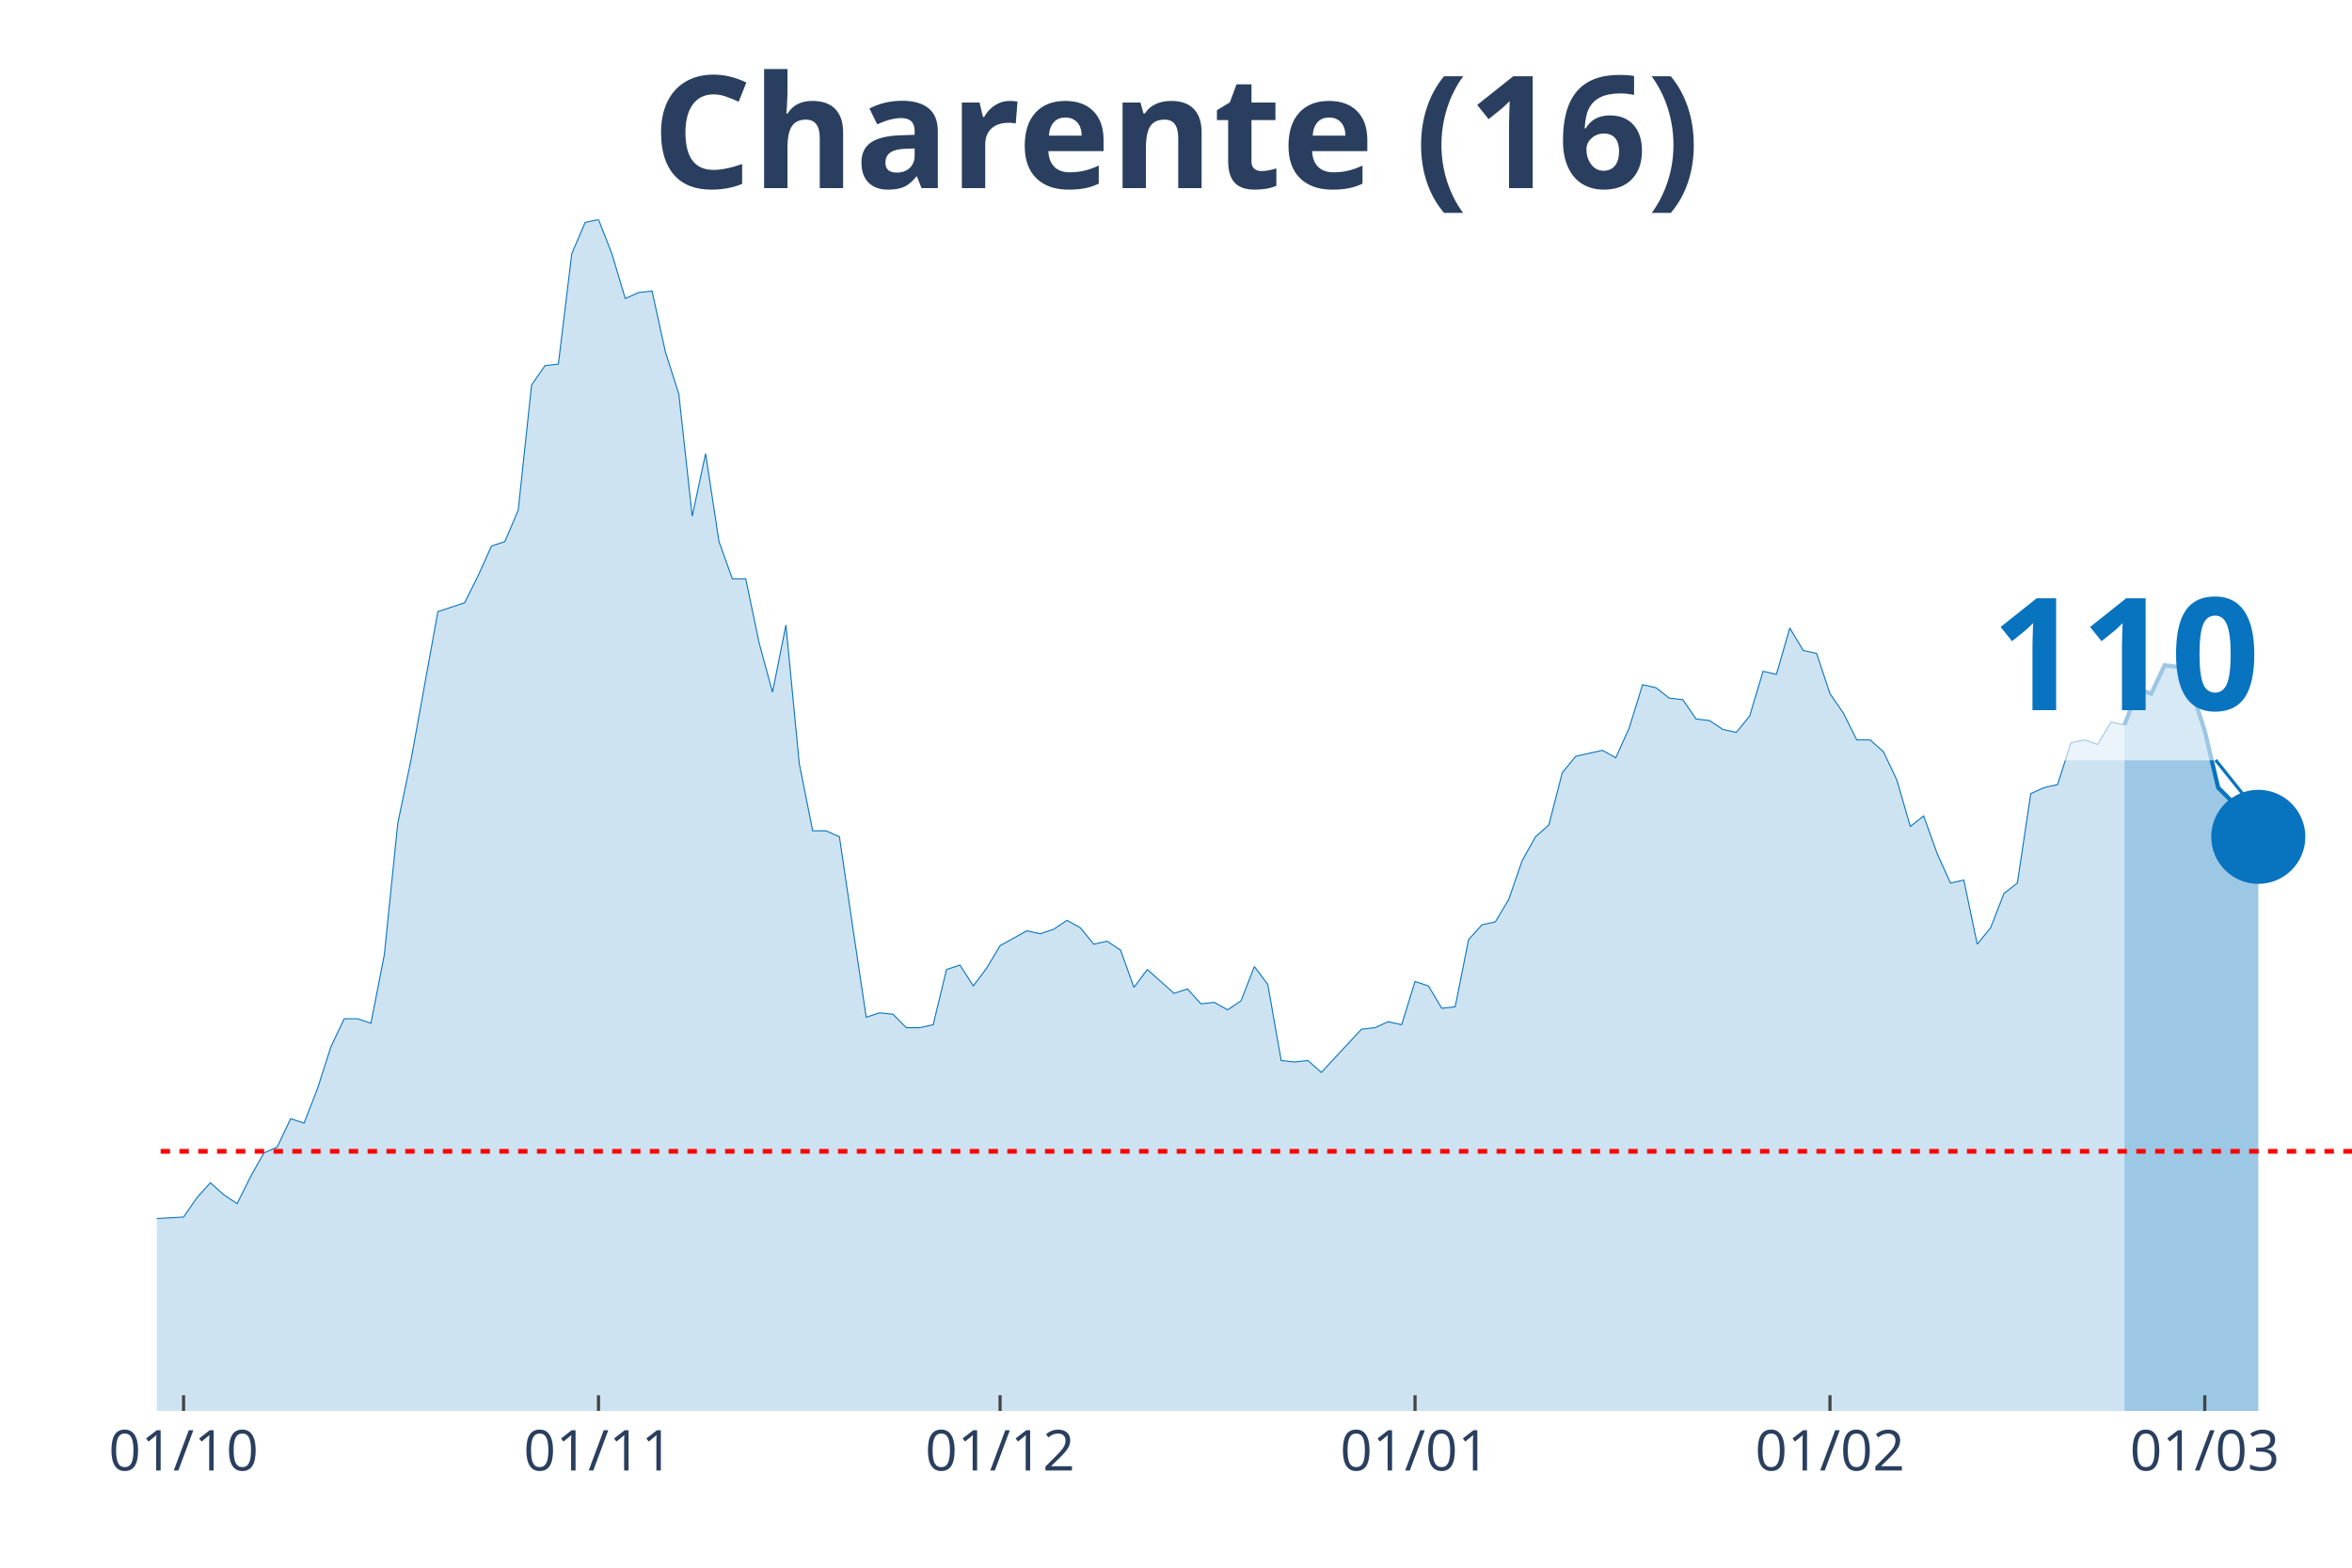
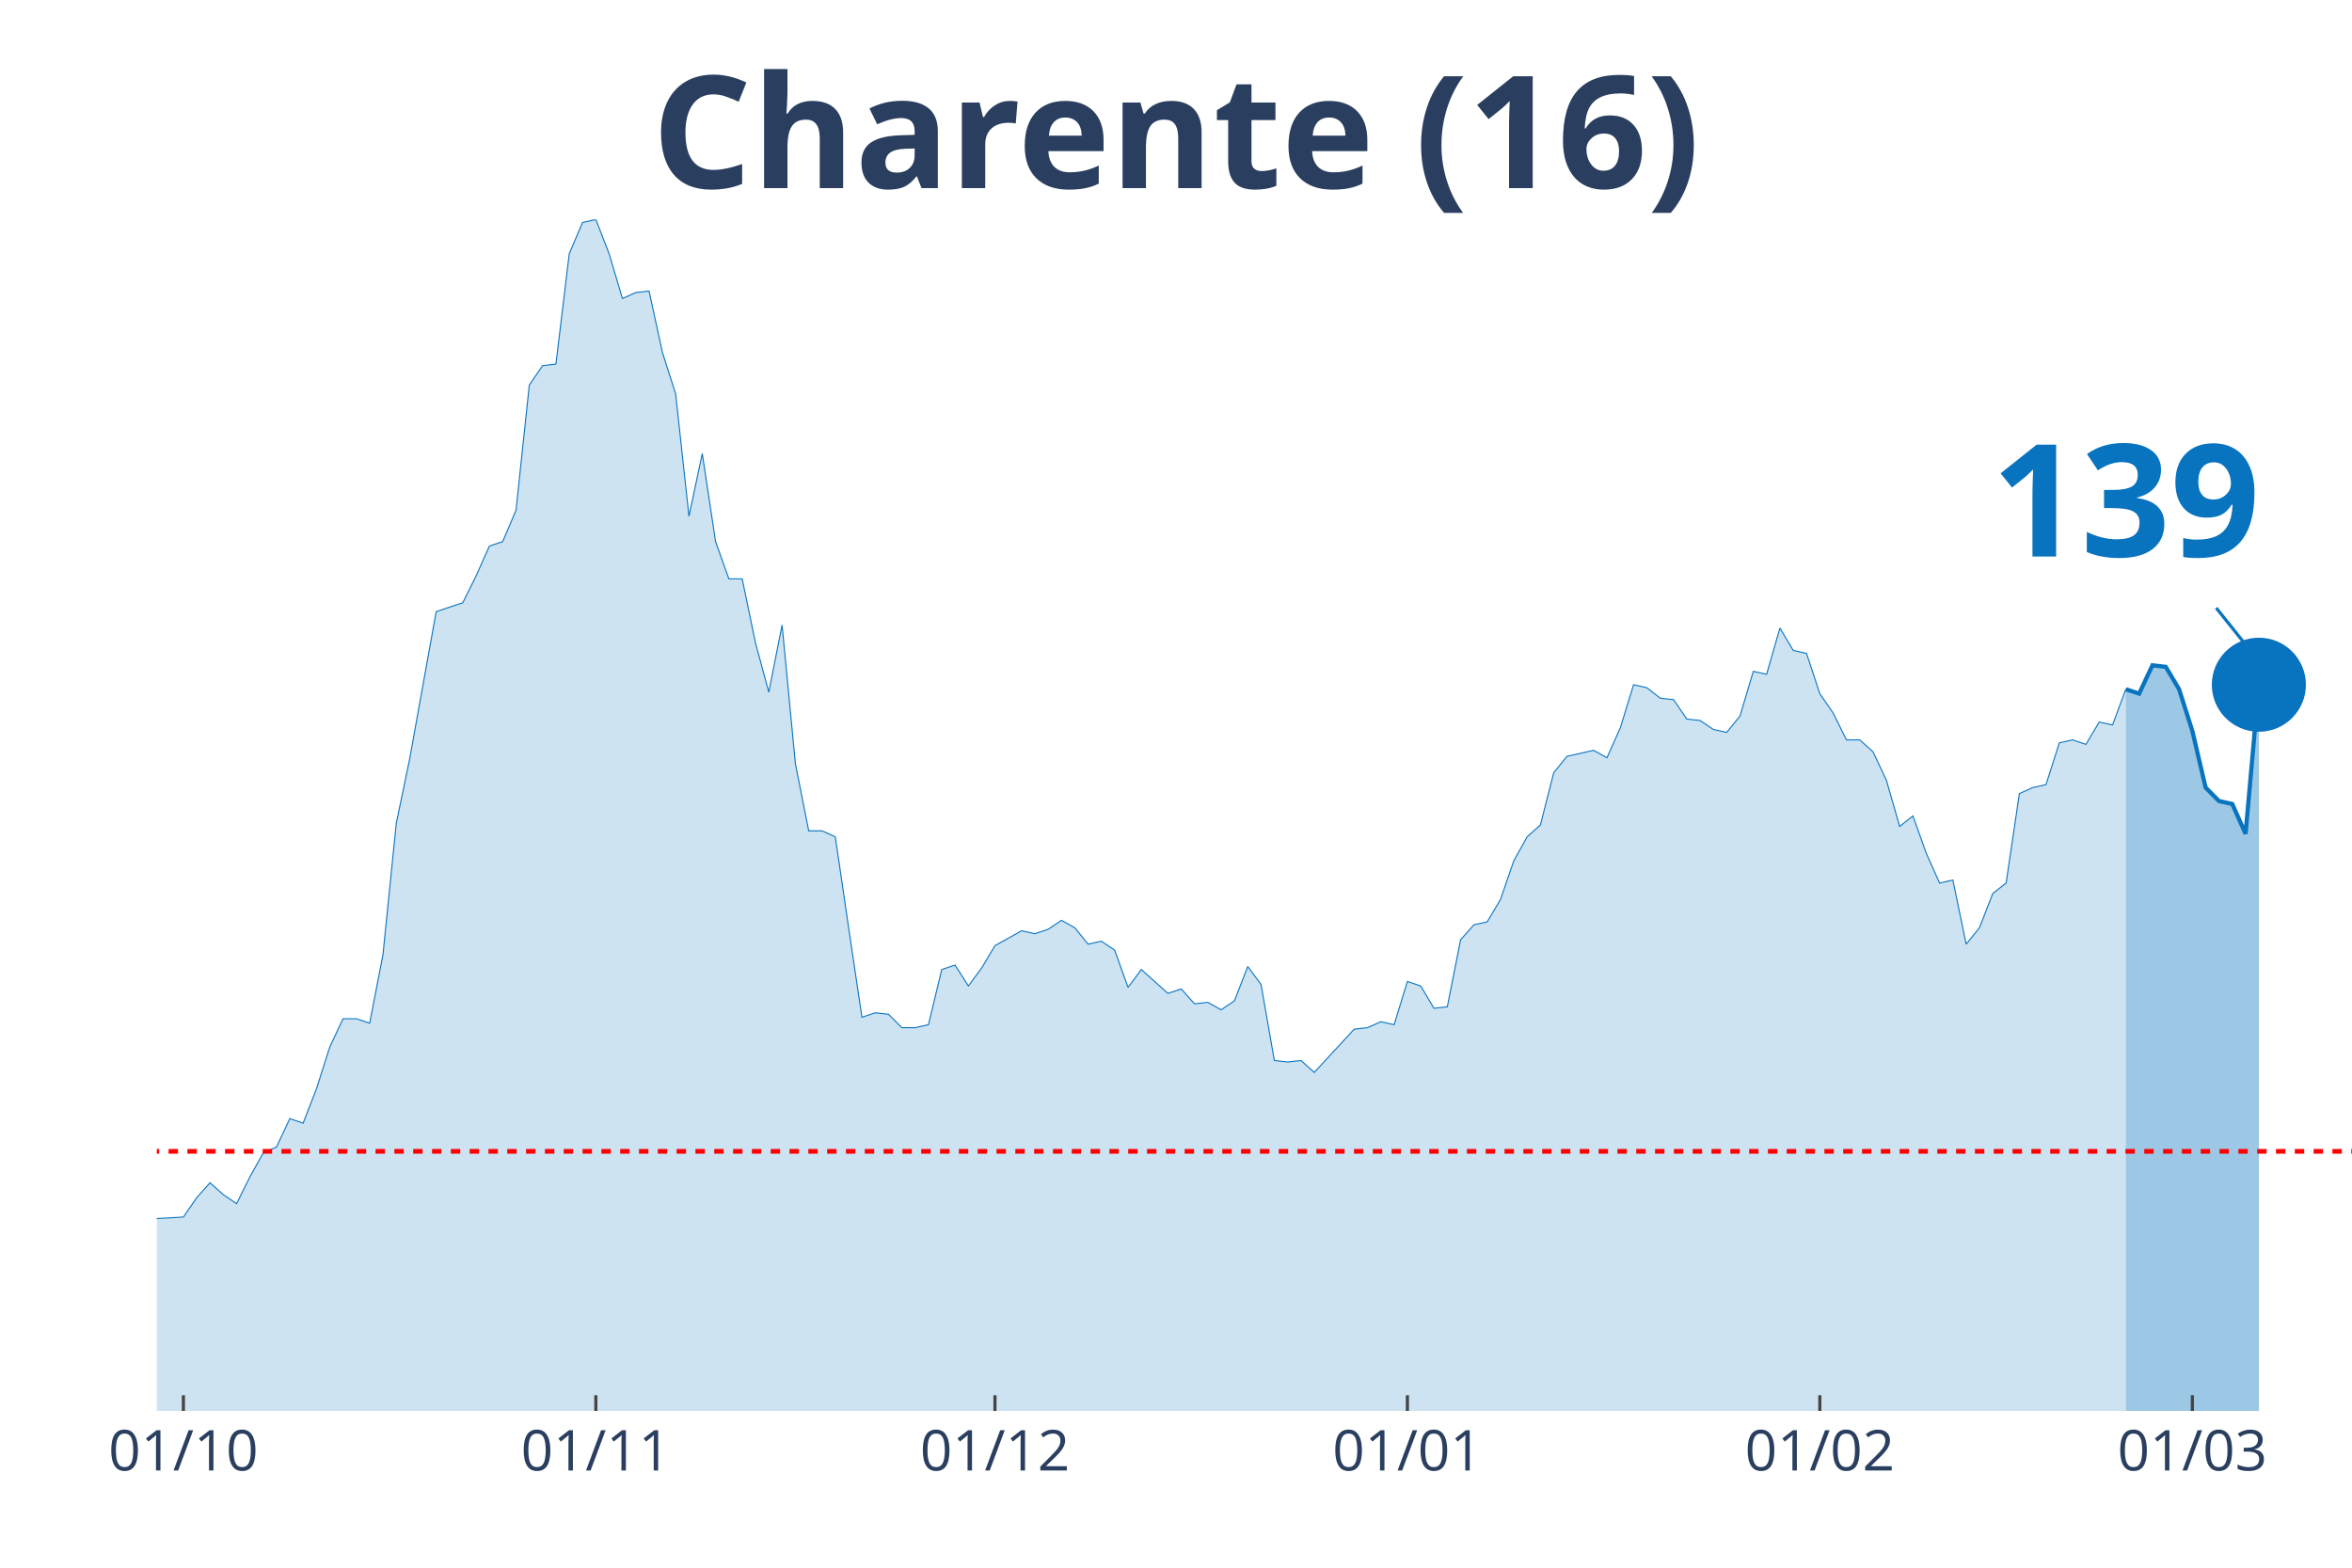
<svg xmlns="http://www.w3.org/2000/svg" class="main-svg" width="1125" height="750" style="" viewBox="0 0 750 500">
  <rect x="0" y="0" width="750" height="500" style="fill: rgb(0, 0, 0); fill-opacity: 0;" />
-   <defs id="defs-8dfec2">
+   <defs id="defs-b0af10">
    <g class="clips">
-       <clipPath id="clip8dfec2xyplot" class="plotclip">
+       <clipPath id="clipb0af10xyplot" class="plotclip">
        <rect width="700" height="380" />
      </clipPath>
-       <clipPath class="axesclip" id="clip8dfec2x">
+       <clipPath class="axesclip" id="clipb0af10x">
        <rect x="50" y="0" width="700" height="500" />
      </clipPath>
-       <clipPath class="axesclip" id="clip8dfec2y">
+       <clipPath class="axesclip" id="clipb0af10y">
        <rect x="0" y="70" width="750" height="380" />
      </clipPath>
-       <clipPath class="axesclip" id="clip8dfec2xy">
+       <clipPath class="axesclip" id="clipb0af10xy">
        <rect x="50" y="70" width="700" height="380" />
      </clipPath>
    </g>
    <g class="gradients" />
  </defs>
  <g class="bglayer">
    <rect class="bg" x="50" y="70" width="700" height="380" style="fill: rgb(0, 0, 0); fill-opacity: 0; stroke-width: 0;" />
  </g>
  <g class="layer-below">
    <g class="imagelayer" />
    <g class="shapelayer" />
  </g>
  <g class="cartesianlayer">
    <g class="subplot xy">
      <g class="layer-subplot">
        <g class="shapelayer" />
        <g class="imagelayer" />
      </g>
      <g class="gridlayer">
        <g class="x">
-           <path class="xgrid crisp" transform="translate(58.54,0)" d="M0,70v380" style="stroke: rgb(255, 255, 255); stroke-opacity: 1; stroke-width: 1px;" />
-           <path class="xgrid crisp" transform="translate(190.85,0)" d="M0,70v380" style="stroke: rgb(255, 255, 255); stroke-opacity: 1; stroke-width: 1px;" />
-           <path class="xgrid crisp" transform="translate(318.9,0)" d="M0,70v380" style="stroke: rgb(255, 255, 255); stroke-opacity: 1; stroke-width: 1px;" />
-           <path class="xgrid crisp" transform="translate(451.22,0)" d="M0,70v380" style="stroke: rgb(255, 255, 255); stroke-opacity: 1; stroke-width: 1px;" />
-           <path class="xgrid crisp" transform="translate(583.54,0)" d="M0,70v380" style="stroke: rgb(255, 255, 255); stroke-opacity: 1; stroke-width: 1px;" />
-           <path class="xgrid crisp" transform="translate(703.05,0)" d="M0,70v380" style="stroke: rgb(255, 255, 255); stroke-opacity: 1; stroke-width: 1px;" />
+           <path class="xgrid crisp" transform="translate(58.48,0)" d="M0,70v380" style="stroke: rgb(255, 255, 255); stroke-opacity: 1; stroke-width: 1px;" />
+           <path class="xgrid crisp" transform="translate(190,0)" d="M0,70v380" style="stroke: rgb(255, 255, 255); stroke-opacity: 1; stroke-width: 1px;" />
+           <path class="xgrid crisp" transform="translate(317.27,0)" d="M0,70v380" style="stroke: rgb(255, 255, 255); stroke-opacity: 1; stroke-width: 1px;" />
+           <path class="xgrid crisp" transform="translate(448.79,0)" d="M0,70v380" style="stroke: rgb(255, 255, 255); stroke-opacity: 1; stroke-width: 1px;" />
+           <path class="xgrid crisp" transform="translate(580.3,0)" d="M0,70v380" style="stroke: rgb(255, 255, 255); stroke-opacity: 1; stroke-width: 1px;" />
+           <path class="xgrid crisp" transform="translate(699.09,0)" d="M0,70v380" style="stroke: rgb(255, 255, 255); stroke-opacity: 1; stroke-width: 1px;" />
        </g>
        <g class="y" />
      </g>
      <g class="zerolinelayer" />
      <path class="xlines-below" />
      <path class="ylines-below" />
      <g class="overlines-below" />
      <g class="xaxislayer-below" />
      <g class="yaxislayer-below" />
      <g class="overaxes-below" />
-       <g class="plot" transform="translate(50, 70)" clip-path="url('#clip8dfec2xyplot')">
+       <g class="plot" transform="translate(50, 70)" clip-path="url('#clipb0af10xyplot')">
        <g class="scatterlayer mlayer">
-           <g class="trace scatter trace8b4386" style="stroke-miterlimit: 2;">
+           <g class="trace scatter trace9a46c2" style="stroke-miterlimit: 2;">
            <g class="fills">
              <g>
-                 <path class="js-fill" d="M627.44,380L-580.49,380L-580.49,373.82L-563.41,368.59L-559.15,368.59L-520.73,380L-516.46,380L-486.59,378.57L-482.32,379.52L-435.37,379.52L-431.1,380L-311.59,376.2L-307.32,375.24L-243.29,378.57L-239.02,379.05L-217.68,377.15L-213.41,375.72L-200.61,373.82L-196.34,369.54L-179.27,361.93L-175,361.93L-157.93,363.35L-153.66,360.03L-149.39,360.03L-145.12,357.65L-140.85,358.6L-136.59,355.27L-128.05,342.9L-123.78,344.33L-119.51,341L-115.24,342.43L-106.71,341.48L-102.44,337.67L-85.37,329.11L-81.1,328.64L-76.83,318.17L-72.56,320.08L-68.29,312.94L-64.02,302L-59.76,289.64L-55.49,284.41L-46.95,287.26L-42.68,283.93L-38.41,289.64L-34.15,292.97L-29.88,302.95L-25.61,307.71L-21.34,307.71L-17.07,312.94L-12.8,317.22L-8.54,313.89L-4.27,314.84L0,318.65L8.54,318.17L12.8,311.99L17.07,307.23L21.34,311.04L25.61,313.89L29.88,305.33L34.15,297.72L38.41,295.82L42.68,286.78L46.95,288.21L51.22,277.27L55.49,263.95L59.76,254.92L64.02,254.92L68.29,256.35L72.56,234.47L76.83,192.62L81.1,172.17L89.63,125.08L93.9,123.65L98.17,122.23L102.44,113.67L106.71,104.16L110.98,102.73L115.24,92.74L119.51,52.79L123.78,46.61L128.05,46.13L132.32,10.94L136.59,0.95L140.85,0L145.12,10.94L149.39,25.21L153.66,23.3L157.93,22.83L162.2,42.33L166.46,55.64L170.73,94.64L175,74.67L179.27,102.73L183.54,114.62L187.8,114.62L192.07,135.07L196.34,150.76L200.61,129.36L204.88,173.59L209.15,194.99L213.41,194.99L217.68,196.9L221.95,225.91L226.22,254.44L230.49,253.02L234.76,253.49L239.02,257.77L243.29,257.77L247.56,256.82L251.83,239.22L256.1,237.8L260.37,244.46L264.63,238.75L268.9,231.61L273.17,229.24L277.44,226.86L281.71,227.81L285.98,226.38L290.24,223.53L294.51,225.91L298.78,231.14L303.05,230.19L307.32,233.04L311.59,244.93L315.85,239.22L324.39,246.83L328.66,245.41L332.93,250.16L337.2,249.69L341.46,252.07L345.73,249.21L350,238.27L354.27,243.98L358.54,268.24L362.8,268.71L367.07,268.24L371.34,272.04L384.15,258.25L388.41,257.77L392.68,255.87L396.95,256.82L401.22,243.03L405.49,244.46L409.76,251.59L414.02,251.11L418.29,229.71L422.56,224.96L426.83,224.01L431.1,216.87L435.37,204.51L439.63,196.9L443.9,193.09L448.17,176.45L452.44,171.21L456.71,170.26L460.98,169.31L465.24,171.69L469.51,162.18L473.78,148.39L478.05,149.34L482.32,152.67L486.59,153.14L490.85,159.32L495.12,159.8L499.39,162.65L503.66,163.6L507.93,158.37L512.2,144.11L516.46,145.06L520.73,130.31L525,137.45L529.27,138.4L533.54,151.24L537.8,157.42L542.07,165.98L546.34,165.98L550.61,169.79L554.88,178.82L559.15,193.57L563.41,190.24L567.68,202.13L571.95,211.64L576.22,210.69L580.49,231.14L584.76,225.91L589.02,214.97L593.29,211.64L597.56,183.1L601.83,181.2L606.1,180.25L610.37,166.93L614.63,165.98L618.9,167.41L623.17,160.28L627.44,161.23" style="fill: rgb(8, 115, 191); fill-opacity: 0.2; stroke-width: 0;" />
+                 <path class="js-fill" d="M627.88,380L-576.97,380L-576.97,373.82L-560,368.59L-555.76,368.59L-517.58,380L-513.33,380L-483.64,378.57L-479.39,379.52L-432.73,379.52L-428.48,380L-309.7,376.2L-305.45,375.24L-241.82,378.57L-237.58,379.05L-216.36,377.15L-212.12,375.72L-199.39,373.82L-195.15,369.54L-178.18,361.93L-173.94,361.93L-156.97,363.35L-152.73,360.03L-148.48,360.03L-144.24,357.65L-140,358.6L-135.76,355.27L-127.27,342.9L-123.03,344.33L-118.79,341L-114.55,342.43L-106.06,341.48L-101.82,337.67L-84.85,329.11L-80.61,328.64L-76.36,318.17L-72.12,320.08L-67.88,312.94L-63.64,302L-59.39,289.64L-55.15,284.41L-46.67,287.26L-42.42,283.93L-38.18,289.64L-33.94,292.97L-29.7,302.95L-25.45,307.71L-21.21,307.71L-16.97,312.94L-12.73,317.22L-8.48,313.89L-4.24,314.84L0,318.65L8.48,318.17L12.73,311.99L16.97,307.23L21.21,311.04L25.45,313.89L29.7,305.33L33.94,297.72L38.18,295.82L42.42,286.78L46.67,288.21L50.91,277.27L55.15,263.95L59.39,254.92L63.64,254.92L67.88,256.35L72.12,234.47L76.36,192.62L80.61,172.17L89.09,125.08L93.33,123.65L97.58,122.23L101.82,113.67L106.06,104.16L110.3,102.73L114.55,92.74L118.79,52.79L123.03,46.61L127.27,46.13L131.52,10.94L135.76,0.95L140,0L144.24,10.94L148.48,25.21L152.73,23.3L156.97,22.83L161.21,42.33L165.45,55.64L169.7,94.64L173.94,74.67L178.18,102.73L182.42,114.62L186.67,114.62L190.91,135.07L195.15,150.76L199.39,129.36L203.64,173.59L207.88,194.99L212.12,194.99L216.36,196.9L220.61,225.91L224.85,254.44L229.09,253.02L233.33,253.49L237.58,257.77L241.82,257.77L246.06,256.82L250.3,239.22L254.55,237.8L258.79,244.46L263.03,238.75L267.27,231.61L271.52,229.24L275.76,226.86L280,227.81L284.24,226.38L288.48,223.53L292.73,225.91L296.97,231.14L301.21,230.19L305.45,233.04L309.7,244.93L313.94,239.22L322.42,246.83L326.67,245.41L330.91,250.16L335.15,249.69L339.39,252.07L343.64,249.21L347.88,238.27L352.12,243.98L356.36,268.24L360.61,268.71L364.85,268.24L369.09,272.04L381.82,258.25L386.06,257.77L390.3,255.87L394.55,256.82L398.79,243.03L403.03,244.46L407.27,251.59L411.52,251.11L415.76,229.71L420,224.96L424.24,224.01L428.48,216.87L432.73,204.51L436.97,196.9L441.21,193.09L445.45,176.45L449.7,171.21L453.94,170.26L458.18,169.31L462.42,171.69L466.67,162.18L470.91,148.39L475.15,149.34L479.39,152.67L483.64,153.14L487.88,159.32L492.12,159.8L496.36,162.65L500.61,163.6L504.85,158.37L509.09,144.11L513.33,145.06L517.58,130.31L521.82,137.45L526.06,138.4L530.3,151.24L534.55,157.42L538.79,165.98L543.03,165.98L547.27,169.79L551.52,178.82L555.76,193.57L560,190.24L564.24,202.13L568.48,211.64L572.73,210.69L576.97,231.14L581.21,225.91L585.45,214.97L589.7,211.64L593.94,183.1L598.18,181.2L602.42,180.25L606.67,166.93L610.91,165.98L615.15,167.41L619.39,160.28L623.64,161.23L627.88,149.81" style="fill: rgb(8, 115, 191); fill-opacity: 0.2; stroke-width: 0;" />
              </g>
            </g>
            <g class="errorbars" />
            <g class="lines">
-               <path class="js-line" d="M-580.49,373.82L-563.41,368.59L-559.15,368.59L-520.73,380L-516.46,380L-486.59,378.57L-482.32,379.52L-435.37,379.52L-431.1,380L-311.59,376.2L-307.32,375.24L-243.29,378.57L-239.02,379.05L-217.68,377.15L-213.41,375.72L-200.61,373.82L-196.34,369.54L-179.27,361.93L-175,361.93L-157.93,363.35L-153.66,360.03L-149.39,360.03L-145.12,357.65L-140.85,358.6L-136.59,355.27L-128.05,342.9L-123.78,344.33L-119.51,341L-115.24,342.43L-106.71,341.48L-102.44,337.67L-85.37,329.11L-81.1,328.64L-76.83,318.17L-72.56,320.08L-68.29,312.94L-64.02,302L-59.76,289.64L-55.49,284.41L-46.95,287.26L-42.68,283.93L-38.41,289.64L-34.15,292.97L-29.88,302.95L-25.61,307.71L-21.34,307.71L-17.07,312.94L-12.8,317.22L-8.54,313.89L-4.27,314.84L0,318.65L8.54,318.17L12.8,311.99L17.07,307.23L21.34,311.04L25.61,313.89L29.88,305.33L34.15,297.72L38.41,295.82L42.68,286.78L46.95,288.21L51.22,277.27L55.49,263.95L59.76,254.92L64.02,254.92L68.29,256.35L72.56,234.47L76.83,192.62L81.1,172.17L89.63,125.08L93.9,123.65L98.17,122.23L102.44,113.67L106.71,104.16L110.98,102.73L115.24,92.74L119.51,52.79L123.78,46.61L128.05,46.13L132.32,10.94L136.59,0.95L140.85,0L145.12,10.94L149.39,25.21L153.66,23.3L157.93,22.83L162.2,42.33L166.46,55.64L170.73,94.64L175,74.67L179.27,102.73L183.54,114.62L187.8,114.62L192.07,135.07L196.34,150.76L200.61,129.36L204.88,173.59L209.15,194.99L213.41,194.99L217.68,196.9L221.95,225.91L226.22,254.44L230.49,253.02L234.76,253.49L239.02,257.77L243.29,257.77L247.56,256.82L251.83,239.22L256.1,237.8L260.37,244.46L264.63,238.75L268.9,231.61L273.17,229.24L277.44,226.86L281.71,227.81L285.98,226.38L290.24,223.53L294.51,225.91L298.78,231.14L303.05,230.19L307.32,233.04L311.59,244.93L315.85,239.22L324.39,246.83L328.66,245.41L332.93,250.16L337.2,249.69L341.46,252.07L345.73,249.21L350,238.27L354.27,243.98L358.54,268.24L362.8,268.71L367.07,268.24L371.34,272.04L384.15,258.25L388.41,257.77L392.68,255.87L396.95,256.82L401.22,243.03L405.49,244.46L409.76,251.59L414.02,251.11L418.29,229.71L422.56,224.96L426.83,224.01L431.1,216.87L435.37,204.51L439.63,196.9L443.9,193.09L448.17,176.45L452.44,171.21L456.71,170.26L460.98,169.31L465.24,171.69L469.51,162.18L473.78,148.39L478.05,149.34L482.32,152.67L486.59,153.14L490.85,159.32L495.12,159.8L499.39,162.65L503.66,163.6L507.93,158.37L512.2,144.11L516.46,145.06L520.73,130.31L525,137.45L529.27,138.4L533.54,151.24L537.8,157.42L542.07,165.98L546.34,165.98L550.61,169.79L554.88,178.82L559.15,193.57L563.41,190.24L567.68,202.13L571.95,211.64L576.22,210.69L580.49,231.14L584.76,225.91L589.02,214.97L593.29,211.64L597.56,183.1L601.83,181.2L606.1,180.25L610.37,166.93L614.63,165.98L618.9,167.41L623.17,160.28L627.44,161.23" style="vector-effect: non-scaling-stroke; fill: none; stroke: rgb(8, 115, 191); stroke-opacity: 1; stroke-width: 0.5px; opacity: 1;" />
+               <path class="js-line" d="M-576.97,373.82L-560,368.59L-555.76,368.59L-517.58,380L-513.33,380L-483.64,378.57L-479.39,379.52L-432.73,379.52L-428.48,380L-309.7,376.2L-305.45,375.24L-241.82,378.57L-237.58,379.05L-216.36,377.15L-212.12,375.72L-199.39,373.82L-195.15,369.54L-178.18,361.93L-173.94,361.93L-156.97,363.35L-152.73,360.03L-148.48,360.03L-144.24,357.65L-140,358.6L-135.76,355.27L-127.27,342.9L-123.03,344.33L-118.79,341L-114.55,342.43L-106.06,341.48L-101.82,337.67L-84.85,329.11L-80.61,328.64L-76.36,318.17L-72.12,320.08L-67.88,312.94L-63.64,302L-59.39,289.64L-55.15,284.41L-46.67,287.26L-42.42,283.93L-38.18,289.64L-33.94,292.97L-29.7,302.95L-25.45,307.71L-21.21,307.71L-16.97,312.94L-12.73,317.22L-8.48,313.89L-4.24,314.84L0,318.65L8.48,318.17L12.73,311.99L16.97,307.23L21.21,311.04L25.45,313.89L29.7,305.33L33.94,297.72L38.18,295.82L42.42,286.78L46.67,288.21L50.91,277.27L55.15,263.95L59.39,254.92L63.64,254.92L67.88,256.35L72.12,234.47L76.36,192.62L80.61,172.17L89.09,125.08L93.33,123.65L97.58,122.23L101.82,113.67L106.06,104.16L110.3,102.73L114.55,92.74L118.79,52.79L123.03,46.61L127.27,46.13L131.52,10.94L135.76,0.95L140,0L144.24,10.94L148.48,25.21L152.73,23.3L156.97,22.83L161.21,42.33L165.45,55.64L169.7,94.64L173.94,74.67L178.18,102.73L182.42,114.62L186.67,114.62L190.91,135.07L195.15,150.76L199.39,129.36L203.64,173.59L207.88,194.99L212.12,194.99L216.36,196.9L220.61,225.91L224.85,254.44L229.09,253.02L233.33,253.49L237.58,257.77L241.82,257.77L246.06,256.82L250.3,239.22L254.55,237.8L258.79,244.46L263.03,238.75L267.27,231.61L271.52,229.24L275.76,226.86L280,227.81L284.24,226.38L288.48,223.53L292.73,225.91L296.97,231.14L301.21,230.19L305.45,233.04L309.7,244.93L313.94,239.22L322.42,246.83L326.67,245.41L330.91,250.16L335.15,249.69L339.39,252.07L343.64,249.21L347.88,238.27L352.12,243.98L356.36,268.24L360.61,268.71L364.85,268.24L369.09,272.04L381.82,258.25L386.06,257.77L390.3,255.87L394.55,256.82L398.79,243.03L403.03,244.46L407.27,251.59L411.52,251.11L415.76,229.71L420,224.96L424.24,224.01L428.48,216.87L432.73,204.51L436.97,196.9L441.21,193.09L445.45,176.45L449.7,171.21L453.94,170.26L458.18,169.31L462.42,171.69L466.67,162.18L470.91,148.39L475.15,149.34L479.39,152.67L483.64,153.14L487.88,159.32L492.12,159.8L496.36,162.65L500.61,163.6L504.85,158.37L509.09,144.11L513.33,145.06L517.58,130.31L521.82,137.45L526.06,138.4L530.3,151.24L534.55,157.42L538.79,165.98L543.03,165.98L547.27,169.79L551.52,178.82L555.76,193.57L560,190.24L564.24,202.13L568.48,211.64L572.73,210.69L576.97,231.14L581.21,225.91L585.45,214.97L589.7,211.64L593.94,183.1L598.18,181.2L602.42,180.25L606.67,166.93L610.91,165.98L615.15,167.41L619.39,160.28L623.64,161.23L627.88,149.81" style="vector-effect: non-scaling-stroke; fill: none; stroke: rgb(8, 115, 191); stroke-opacity: 1; stroke-width: 0.5px; opacity: 1;" />
            </g>
            <g class="points" />
            <g class="text" />
          </g>
-           <g class="trace scatter trace2e5f6f" style="stroke-miterlimit: 2;">
+           <g class="trace scatter trace15b206" style="stroke-miterlimit: 2;">
            <g class="fills">
              <g>
-                 <path class="js-fill" d="M670.12,380L627.44,380L627.44,161.23L631.71,149.81L635.98,151.24L640.24,142.2L644.51,142.68L648.78,149.81L653.05,163.13L657.32,181.2L661.59,185.48L665.85,186.43L670.12,196.9" style="fill: rgb(8, 115, 191); fill-opacity: 0.4; stroke-width: 0;" />
+                 <path class="js-fill" d="M670.3,380L627.88,380L627.88,149.81L632.12,151.24L636.36,142.2L640.61,142.68L644.85,149.81L649.09,163.13L653.33,181.2L657.58,185.48L661.82,186.43L666.06,195.94L670.3,148.39" style="fill: rgb(8, 115, 191); fill-opacity: 0.4; stroke-width: 0;" />
              </g>
            </g>
            <g class="errorbars" />
            <g class="lines">
-               <path class="js-line" d="M627.44,161.23L631.71,149.81L635.98,151.24L640.24,142.2L644.51,142.68L648.78,149.81L653.05,163.13L657.32,181.2L661.59,185.48L665.85,186.43L670.12,196.9" style="vector-effect: non-scaling-stroke; fill: none; stroke: rgb(8, 115, 191); stroke-opacity: 1; stroke-width: 2px; opacity: 1;" />
+               <path class="js-line" d="M627.88,149.81L632.12,151.24L636.36,142.2L640.61,142.68L644.85,149.81L649.09,163.13L653.33,181.2L657.58,185.48L661.82,186.43L666.06,195.94L670.3,148.39" style="vector-effect: non-scaling-stroke; fill: none; stroke: rgb(8, 115, 191); stroke-opacity: 1; stroke-width: 2px; opacity: 1;" />
            </g>
            <g class="points" />
            <g class="text" />
          </g>
-           <g class="trace scatter tracef8befd" style="stroke-miterlimit: 2; opacity: 1;">
+           <g class="trace scatter trace89571b" style="stroke-miterlimit: 2; opacity: 1;">
            <g class="fills" />
            <g class="errorbars" />
            <g class="lines" />
            <g class="points">
-               <path class="point" transform="translate(670.12,196.9)" d="M15,0A15,15 0 1,1 0,-15A15,15 0 0,1 15,0Z" style="opacity: 1; stroke-width: 0px; fill: rgb(8, 115, 191); fill-opacity: 1;" />
+               <path class="point" transform="translate(670.3,148.39)" d="M15,0A15,15 0 1,1 0,-15A15,15 0 0,1 15,0Z" style="opacity: 1; stroke-width: 0px; fill: rgb(8, 115, 191); fill-opacity: 1;" />
            </g>
            <g class="text" />
          </g>
        </g>
      </g>
      <g class="overplot" />
      <path class="xlines-above crisp" style="fill: none; stroke-width: 1px; stroke: rgb(0, 0, 0); stroke-opacity: 0;" d="" />
      <path class="ylines-above crisp" style="fill: none;" d="M0,0" />
      <g class="overlines-above" />
      <g class="xaxislayer-above">
-         <path class="xtick ticks crisp" d="M0,450v-5" transform="translate(58.54,0)" style="stroke: rgb(68, 68, 68); stroke-opacity: 1; stroke-width: 1px;" />
-         <path class="xtick ticks crisp" d="M0,450v-5" transform="translate(190.85,0)" style="stroke: rgb(68, 68, 68); stroke-opacity: 1; stroke-width: 1px;" />
-         <path class="xtick ticks crisp" d="M0,450v-5" transform="translate(318.9,0)" style="stroke: rgb(68, 68, 68); stroke-opacity: 1; stroke-width: 1px;" />
-         <path class="xtick ticks crisp" d="M0,450v-5" transform="translate(451.22,0)" style="stroke: rgb(68, 68, 68); stroke-opacity: 1; stroke-width: 1px;" />
-         <path class="xtick ticks crisp" d="M0,450v-5" transform="translate(583.54,0)" style="stroke: rgb(68, 68, 68); stroke-opacity: 1; stroke-width: 1px;" />
-         <path class="xtick ticks crisp" d="M0,450v-5" transform="translate(703.05,0)" style="stroke: rgb(68, 68, 68); stroke-opacity: 1; stroke-width: 1px;" />
+         <path class="xtick ticks crisp" d="M0,450v-5" transform="translate(58.48,0)" style="stroke: rgb(68, 68, 68); stroke-opacity: 1; stroke-width: 1px;" />
+         <path class="xtick ticks crisp" d="M0,450v-5" transform="translate(190,0)" style="stroke: rgb(68, 68, 68); stroke-opacity: 1; stroke-width: 1px;" />
+         <path class="xtick ticks crisp" d="M0,450v-5" transform="translate(317.27,0)" style="stroke: rgb(68, 68, 68); stroke-opacity: 1; stroke-width: 1px;" />
+         <path class="xtick ticks crisp" d="M0,450v-5" transform="translate(448.79,0)" style="stroke: rgb(68, 68, 68); stroke-opacity: 1; stroke-width: 1px;" />
+         <path class="xtick ticks crisp" d="M0,450v-5" transform="translate(580.3,0)" style="stroke: rgb(68, 68, 68); stroke-opacity: 1; stroke-width: 1px;" />
+         <path class="xtick ticks crisp" d="M0,450v-5" transform="translate(699.09,0)" style="stroke: rgb(68, 68, 68); stroke-opacity: 1; stroke-width: 1px;" />
        <g class="xtick">
-           <text text-anchor="middle" x="0" y="469" transform="translate(58.54,0)" style="font-family: 'Open Sans', verdana, arial, sans-serif; font-size: 18px; fill: rgb(42, 63, 95); fill-opacity: 1; white-space: pre;">01/10</text>
+           <text text-anchor="middle" x="0" y="469" transform="translate(58.48,0)" style="font-family: 'Open Sans', verdana, arial, sans-serif; font-size: 18px; fill: rgb(42, 63, 95); fill-opacity: 1; white-space: pre;">01/10</text>
        </g>
        <g class="xtick">
-           <text text-anchor="middle" x="0" y="469" transform="translate(190.85,0)" style="font-family: 'Open Sans', verdana, arial, sans-serif; font-size: 18px; fill: rgb(42, 63, 95); fill-opacity: 1; white-space: pre;">01/11</text>
+           <text text-anchor="middle" x="0" y="469" transform="translate(190,0)" style="font-family: 'Open Sans', verdana, arial, sans-serif; font-size: 18px; fill: rgb(42, 63, 95); fill-opacity: 1; white-space: pre;">01/11</text>
        </g>
        <g class="xtick">
-           <text text-anchor="middle" x="0" y="469" transform="translate(318.9,0)" style="font-family: 'Open Sans', verdana, arial, sans-serif; font-size: 18px; fill: rgb(42, 63, 95); fill-opacity: 1; white-space: pre;">01/12</text>
+           <text text-anchor="middle" x="0" y="469" transform="translate(317.27,0)" style="font-family: 'Open Sans', verdana, arial, sans-serif; font-size: 18px; fill: rgb(42, 63, 95); fill-opacity: 1; white-space: pre;">01/12</text>
        </g>
        <g class="xtick">
-           <text text-anchor="middle" x="0" y="469" transform="translate(451.22,0)" style="font-family: 'Open Sans', verdana, arial, sans-serif; font-size: 18px; fill: rgb(42, 63, 95); fill-opacity: 1; white-space: pre;">01/01</text>
+           <text text-anchor="middle" x="0" y="469" transform="translate(448.79,0)" style="font-family: 'Open Sans', verdana, arial, sans-serif; font-size: 18px; fill: rgb(42, 63, 95); fill-opacity: 1; white-space: pre;">01/01</text>
        </g>
        <g class="xtick">
-           <text text-anchor="middle" x="0" y="469" transform="translate(583.54,0)" style="font-family: 'Open Sans', verdana, arial, sans-serif; font-size: 18px; fill: rgb(42, 63, 95); fill-opacity: 1; white-space: pre;">01/02</text>
+           <text text-anchor="middle" x="0" y="469" transform="translate(580.3,0)" style="font-family: 'Open Sans', verdana, arial, sans-serif; font-size: 18px; fill: rgb(42, 63, 95); fill-opacity: 1; white-space: pre;">01/02</text>
        </g>
        <g class="xtick">
-           <text text-anchor="middle" x="0" y="469" transform="translate(703.05,0)" style="font-family: 'Open Sans', verdana, arial, sans-serif; font-size: 18px; fill: rgb(42, 63, 95); fill-opacity: 1; white-space: pre;">01/03</text>
+           <text text-anchor="middle" x="0" y="469" transform="translate(699.09,0)" style="font-family: 'Open Sans', verdana, arial, sans-serif; font-size: 18px; fill: rgb(42, 63, 95); fill-opacity: 1; white-space: pre;">01/03</text>
        </g>
      </g>
      <g class="yaxislayer-above" />
      <g class="overaxes-above" />
    </g>
  </g>
  <g class="polarlayer" />
  <g class="ternarylayer" />
  <g class="geolayer" />
  <g class="funnelarealayer" />
  <g class="pielayer" />
  <g class="treemaplayer" />
  <g class="sunburstlayer" />
  <g class="glimages" />
-   <defs id="topdefs-8dfec2">
+   <defs id="topdefs-b0af10">
    <g class="clips" />
  </defs>
  <g class="layer-above">
    <g class="imagelayer" />
    <g class="shapelayer">
-       <path data-index="0" fill-rule="evenodd" d="M-2348.78,367.2L771.34,367.2" clip-path="url('#clip8dfec2xy')" style="opacity: 1; stroke: rgb(255, 0, 0); stroke-opacity: 1; fill: rgb(0, 0, 0); fill-opacity: 0; stroke-dasharray: 3px, 3px; stroke-width: 1.5px;" />
+       <path data-index="0" fill-rule="evenodd" d="M-2334.24,367.2L766.97,367.2" clip-path="url('#clipb0af10xy')" style="opacity: 1; stroke: rgb(255, 0, 0); stroke-opacity: 1; fill: rgb(0, 0, 0); fill-opacity: 0; stroke-dasharray: 3px, 3px; stroke-width: 1.5px;" />
    </g>
  </g>
  <g class="infolayer">
    <g class="g-gtitle">
      <text class="gtitle" x="375" y="25" text-anchor="middle" dy="0.7em" style="font-family: 'Open Sans', verdana, arial, sans-serif; font-size: 50px; fill: rgb(42, 63, 95); opacity: 1; font-weight: normal; white-space: pre;">
        <tspan style="font-weight:bold">Charente (16)</tspan>
      </text>
    </g>
    <g class="g-xtitle" />
    <g class="annotation" data-index="0" style="opacity: 1;">
-       <g class="annotation-text-g" transform="rotate(0,678.12,206.9)">
-         <g class="cursor-pointer" transform="translate(620, 171)">
+       <g class="annotation-text-g" transform="rotate(0,678.3,158.39)">
+         <g class="cursor-pointer" transform="translate(620, 122)">
          <rect class="bg" x="0.5" y="0.5" width="115" height="71" style="stroke-width: 1px; stroke: rgb(0, 0, 0); stroke-opacity: 0; fill: rgb(255, 255, 255); fill-opacity: 0.6;" />
          <text class="annotation-text" text-anchor="middle" x="57.812" y="55.5" style="font-family: 'Open Sans', verdana, arial, sans-serif; font-size: 50px; fill: rgb(8, 115, 191); fill-opacity: 1; white-space: pre;">
-             <tspan style="font-weight:bold">110 </tspan>
+             <tspan style="font-weight:bold">139 </tspan>
          </text>
        </g>
      </g>
      <g class="annotation-arrow-g" style="opacity: 1;">
-         <path d="M706.52,242.4L718.12,256.9" style="stroke-width: 1px; stroke: rgb(8, 115, 191); stroke-opacity: 1; stroke-dasharray: 0px, 0px, 18.569px, 18.569px;" />
+         <path d="M706.7,193.89L718.3,208.39" style="stroke-width: 1px; stroke: rgb(8, 115, 191); stroke-opacity: 1; stroke-dasharray: 0px, 0px, 18.569px, 18.569px;" />
      </g>
    </g>
  </g>
</svg>
